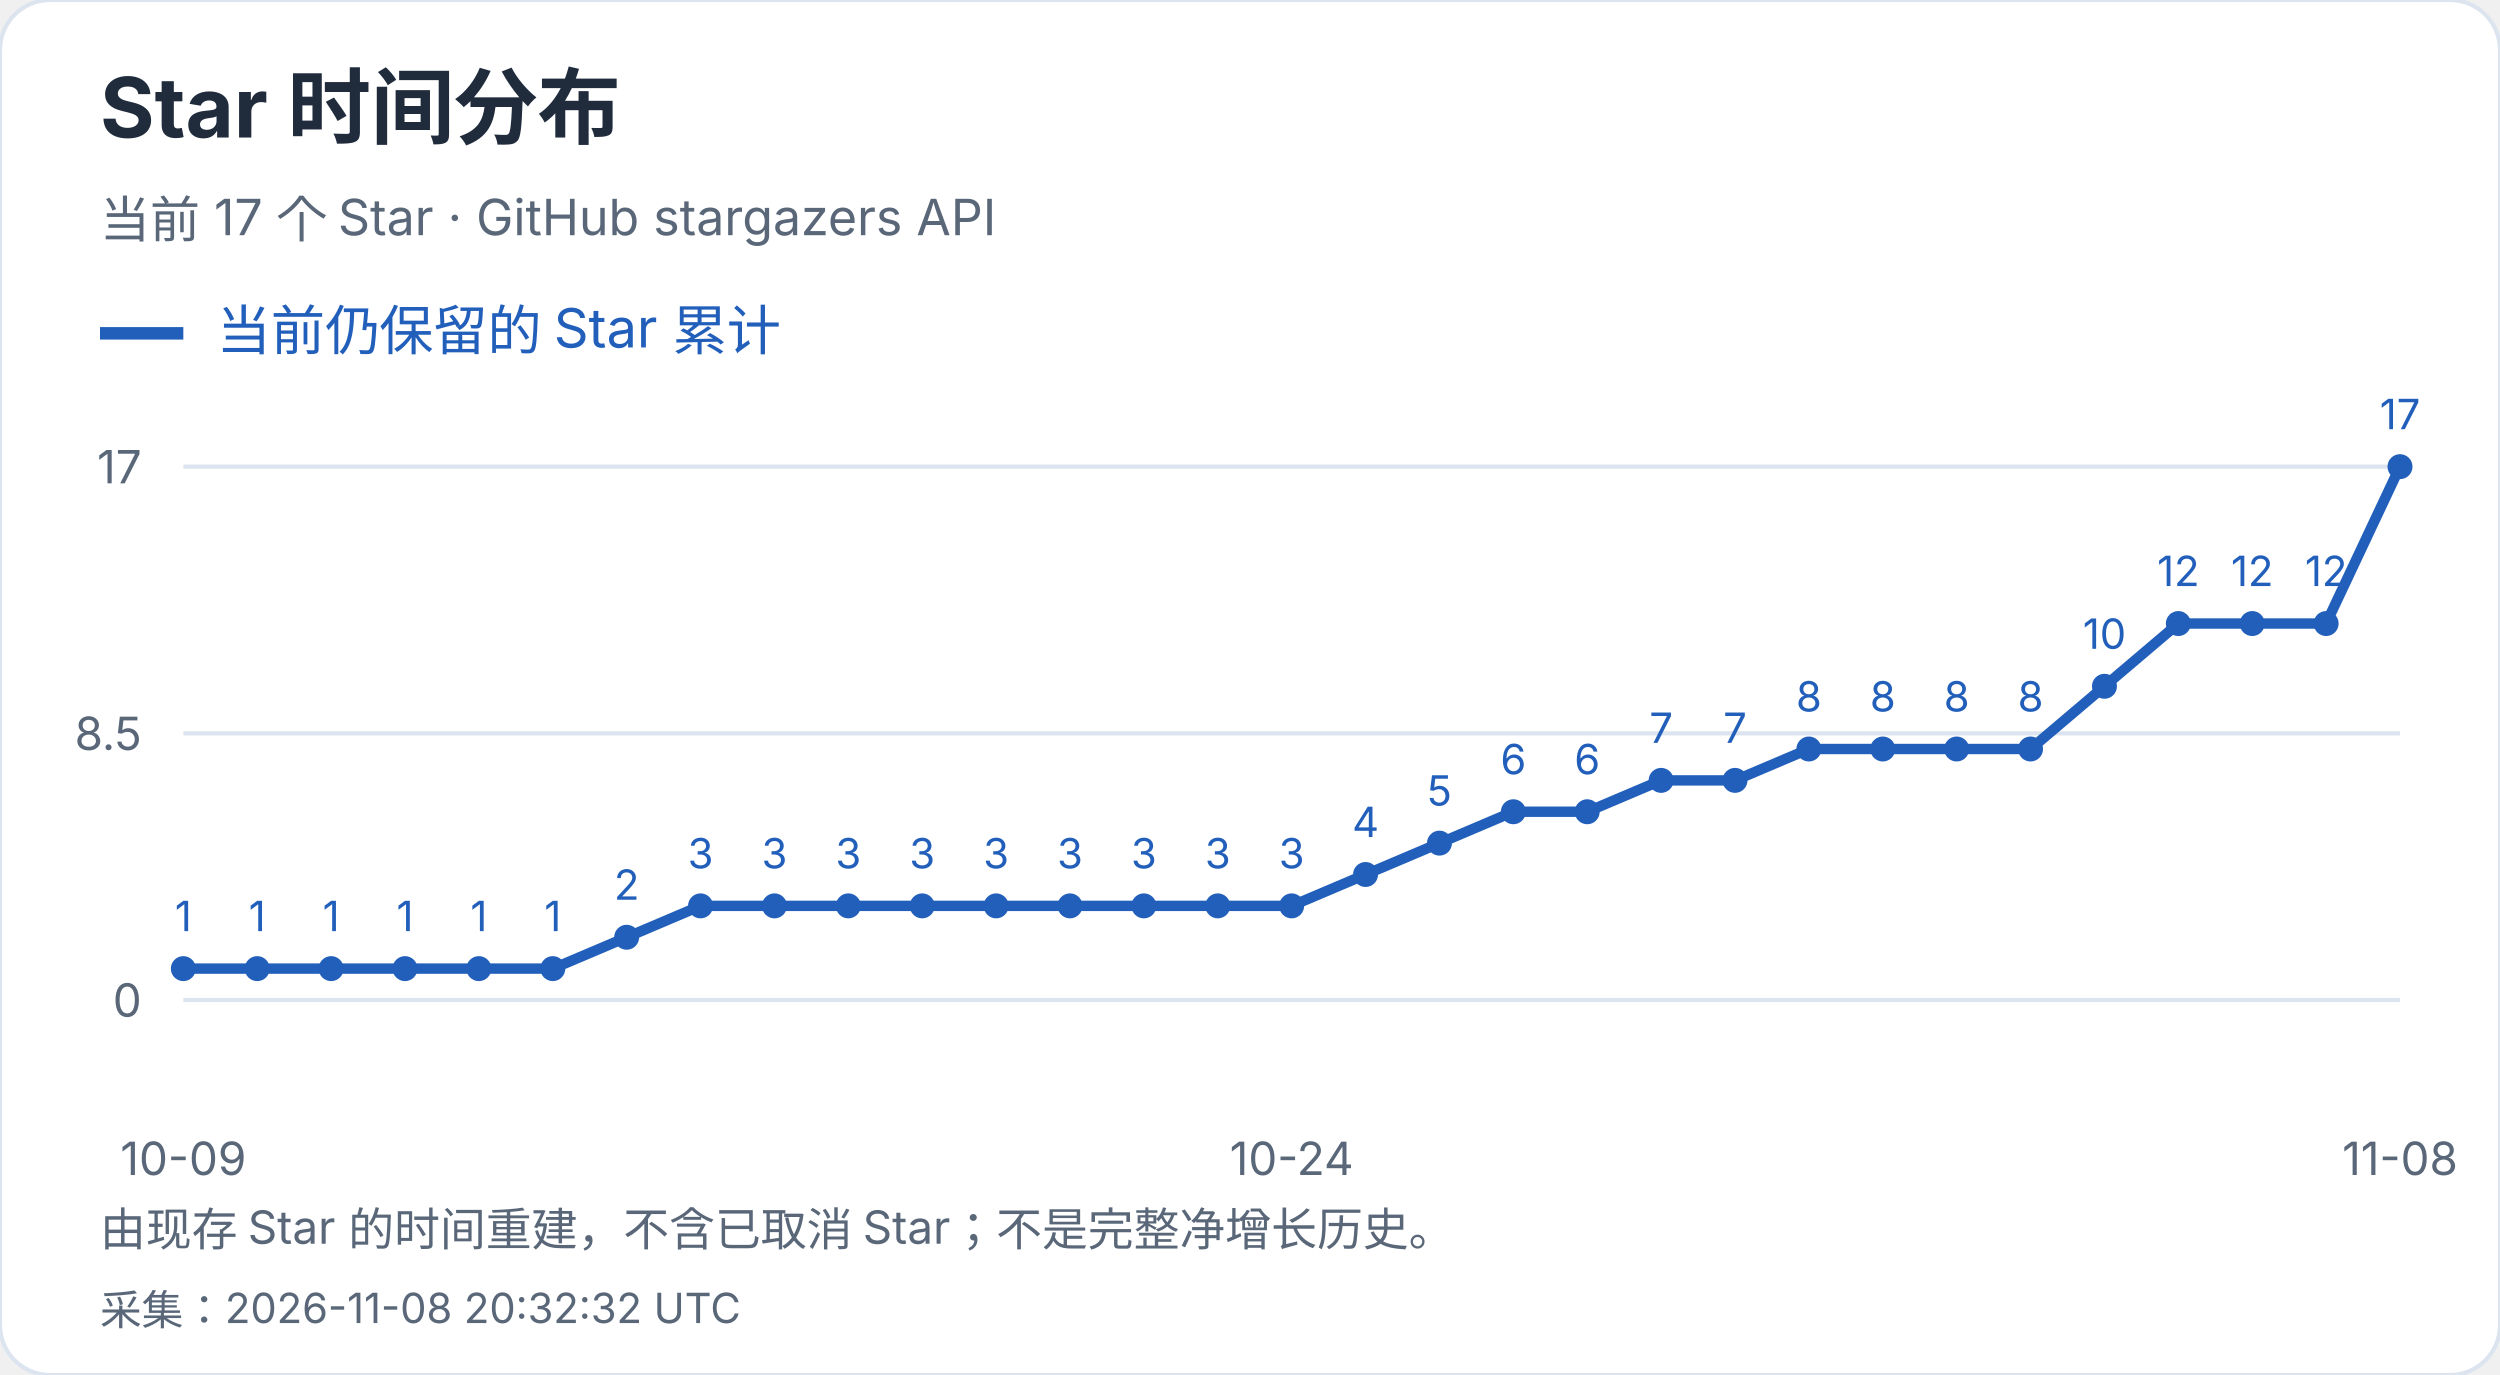
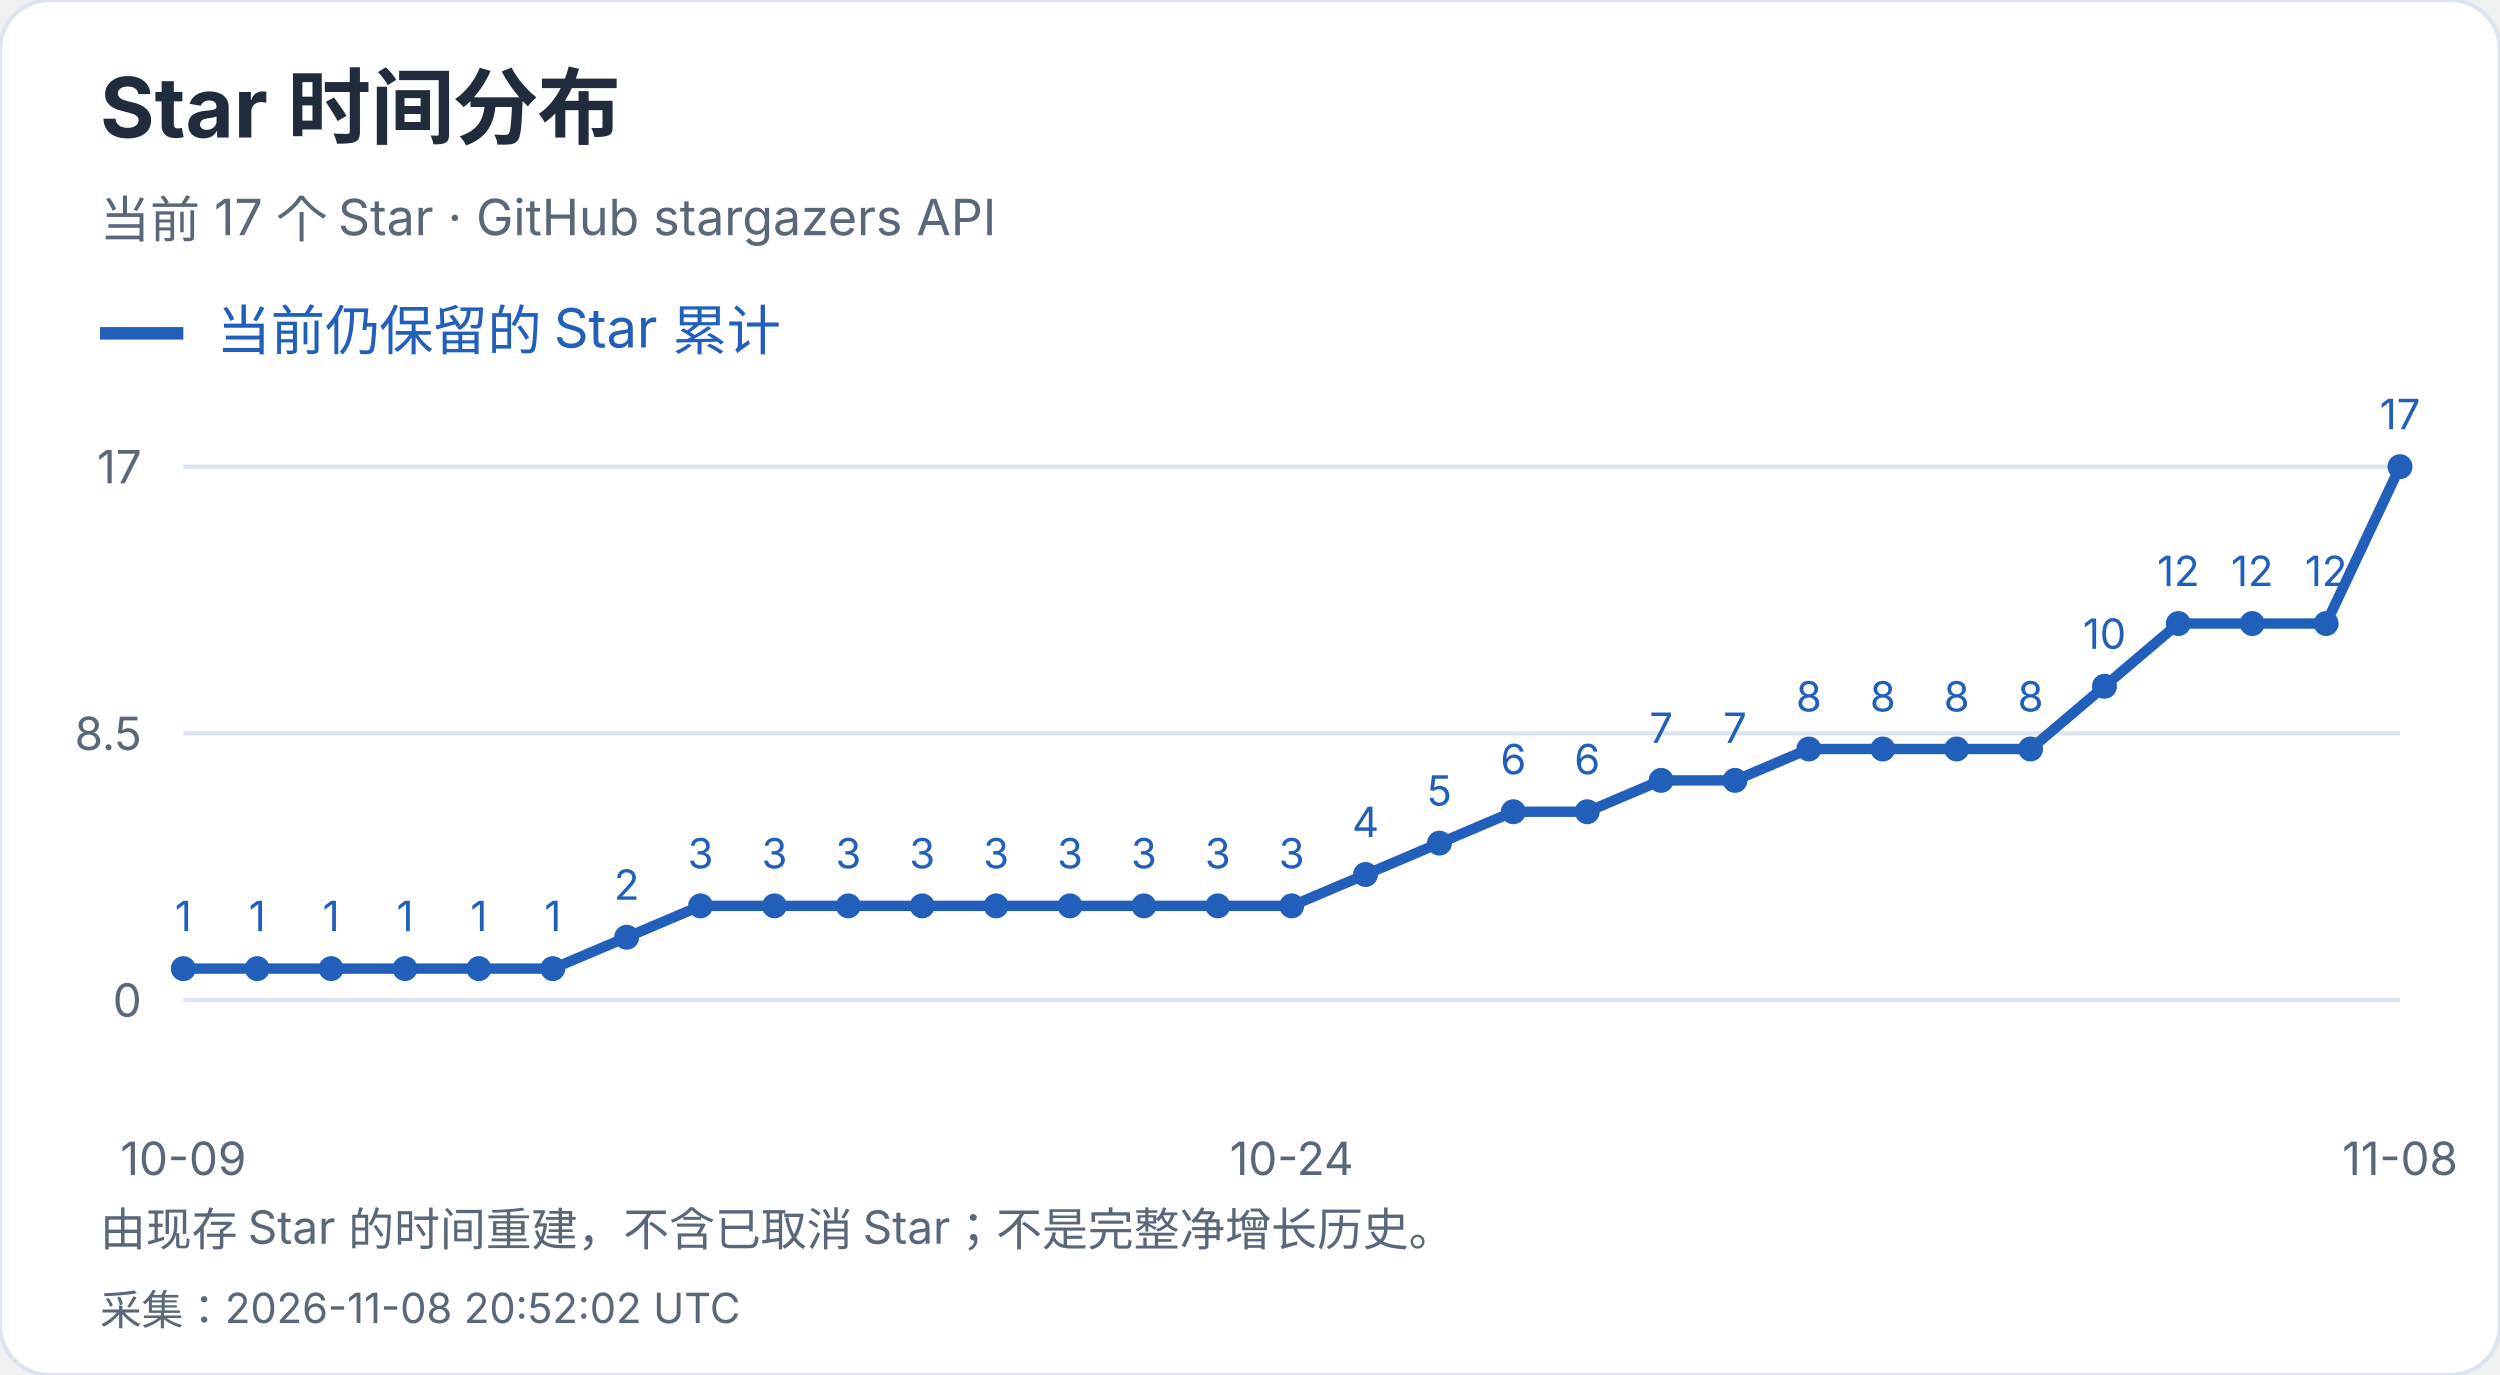
<svg xmlns="http://www.w3.org/2000/svg" width="600" height="330" viewBox="0 0 600 330" role="img" aria-label="Star 时间分布">
  <style>text{font-family:-apple-system,BlinkMacSystemFont,"Segoe UI","PingFang SC","Microsoft YaHei",sans-serif;font-variant-numeric:tabular-nums}</style>
  <rect width="600" height="330" rx="12" fill="white" stroke="#dce4ef" />
  <text x="24" y="33" font-size="20" fill="#202b3c" font-weight="650" text-anchor="start">Star 时间分布</text>
  <text x="24" y="57" font-size="12" fill="#596779" font-weight="400" text-anchor="start">当前 17 个 Star · GitHub stargazers API</text>
  <path d="M24 80h20" stroke="#215fbb" stroke-width="3" />
  <text x="52" y="84" font-size="13" fill="#215fbb" font-weight="400" text-anchor="start">当前仍保留的 Star 累计</text>
  <path d="M44 240.0H576" stroke="#dce4ef" />
  <text x="34" y="244.0" font-size="11" fill="#596779" font-weight="400" text-anchor="end">0</text>
  <path d="M44 176.0H576" stroke="#dce4ef" />
  <text x="34" y="180.0" font-size="11" fill="#596779" font-weight="400" text-anchor="end">8.5</text>
  <path d="M44 112.0H576" stroke="#dce4ef" />
  <text x="34" y="116.0" font-size="11" fill="#596779" font-weight="400" text-anchor="end">17</text>
  <circle cx="44.00" cy="232.47" r="3" fill="#215fbb" />
  <text x="44.0" y="223.47" font-size="10" fill="#215fbb" font-weight="400" text-anchor="middle">1</text>
  <circle cx="61.73" cy="232.47" r="3" fill="#215fbb" />
  <text x="61.73" y="223.47" font-size="10" fill="#215fbb" font-weight="400" text-anchor="middle">1</text>
  <circle cx="79.47" cy="232.47" r="3" fill="#215fbb" />
  <text x="79.47" y="223.47" font-size="10" fill="#215fbb" font-weight="400" text-anchor="middle">1</text>
  <circle cx="97.20" cy="232.47" r="3" fill="#215fbb" />
  <text x="97.2" y="223.47" font-size="10" fill="#215fbb" font-weight="400" text-anchor="middle">1</text>
  <circle cx="114.93" cy="232.47" r="3" fill="#215fbb" />
  <text x="114.93" y="223.47" font-size="10" fill="#215fbb" font-weight="400" text-anchor="middle">1</text>
  <circle cx="132.67" cy="232.47" r="3" fill="#215fbb" />
  <text x="132.67" y="223.47" font-size="10" fill="#215fbb" font-weight="400" text-anchor="middle">1</text>
  <circle cx="150.40" cy="224.94" r="3" fill="#215fbb" />
  <text x="150.4" y="215.94" font-size="10" fill="#215fbb" font-weight="400" text-anchor="middle">2</text>
  <circle cx="168.13" cy="217.41" r="3" fill="#215fbb" />
  <text x="168.13" y="208.41" font-size="10" fill="#215fbb" font-weight="400" text-anchor="middle">3</text>
  <circle cx="185.87" cy="217.41" r="3" fill="#215fbb" />
  <text x="185.87" y="208.41" font-size="10" fill="#215fbb" font-weight="400" text-anchor="middle">3</text>
  <circle cx="203.60" cy="217.41" r="3" fill="#215fbb" />
  <text x="203.6" y="208.41" font-size="10" fill="#215fbb" font-weight="400" text-anchor="middle">3</text>
  <circle cx="221.33" cy="217.41" r="3" fill="#215fbb" />
  <text x="221.33" y="208.41" font-size="10" fill="#215fbb" font-weight="400" text-anchor="middle">3</text>
  <circle cx="239.07" cy="217.41" r="3" fill="#215fbb" />
  <text x="239.07" y="208.41" font-size="10" fill="#215fbb" font-weight="400" text-anchor="middle">3</text>
  <circle cx="256.80" cy="217.41" r="3" fill="#215fbb" />
  <text x="256.8" y="208.41" font-size="10" fill="#215fbb" font-weight="400" text-anchor="middle">3</text>
  <circle cx="274.53" cy="217.41" r="3" fill="#215fbb" />
  <text x="274.53" y="208.41" font-size="10" fill="#215fbb" font-weight="400" text-anchor="middle">3</text>
  <circle cx="292.27" cy="217.41" r="3" fill="#215fbb" />
  <text x="292.27" y="208.41" font-size="10" fill="#215fbb" font-weight="400" text-anchor="middle">3</text>
  <circle cx="310.00" cy="217.41" r="3" fill="#215fbb" />
  <text x="310.0" y="208.41" font-size="10" fill="#215fbb" font-weight="400" text-anchor="middle">3</text>
  <circle cx="327.73" cy="209.88" r="3" fill="#215fbb" />
  <text x="327.73" y="200.88" font-size="10" fill="#215fbb" font-weight="400" text-anchor="middle">4</text>
  <circle cx="345.47" cy="202.35" r="3" fill="#215fbb" />
  <text x="345.47" y="193.35" font-size="10" fill="#215fbb" font-weight="400" text-anchor="middle">5</text>
  <circle cx="363.20" cy="194.82" r="3" fill="#215fbb" />
  <text x="363.2" y="185.82" font-size="10" fill="#215fbb" font-weight="400" text-anchor="middle">6</text>
  <circle cx="380.93" cy="194.82" r="3" fill="#215fbb" />
  <text x="380.93" y="185.82" font-size="10" fill="#215fbb" font-weight="400" text-anchor="middle">6</text>
  <circle cx="398.67" cy="187.29" r="3" fill="#215fbb" />
  <text x="398.67" y="178.29" font-size="10" fill="#215fbb" font-weight="400" text-anchor="middle">7</text>
  <circle cx="416.40" cy="187.29" r="3" fill="#215fbb" />
  <text x="416.4" y="178.29" font-size="10" fill="#215fbb" font-weight="400" text-anchor="middle">7</text>
  <circle cx="434.13" cy="179.76" r="3" fill="#215fbb" />
  <text x="434.13" y="170.76" font-size="10" fill="#215fbb" font-weight="400" text-anchor="middle">8</text>
  <circle cx="451.87" cy="179.76" r="3" fill="#215fbb" />
  <text x="451.87" y="170.76" font-size="10" fill="#215fbb" font-weight="400" text-anchor="middle">8</text>
  <circle cx="469.60" cy="179.76" r="3" fill="#215fbb" />
  <text x="469.6" y="170.76" font-size="10" fill="#215fbb" font-weight="400" text-anchor="middle">8</text>
  <circle cx="487.33" cy="179.76" r="3" fill="#215fbb" />
  <text x="487.33" y="170.76" font-size="10" fill="#215fbb" font-weight="400" text-anchor="middle">8</text>
  <circle cx="505.07" cy="164.71" r="3" fill="#215fbb" />
  <text x="505.07" y="155.71" font-size="10" fill="#215fbb" font-weight="400" text-anchor="middle">10</text>
  <circle cx="522.80" cy="149.65" r="3" fill="#215fbb" />
  <text x="522.8" y="140.65" font-size="10" fill="#215fbb" font-weight="400" text-anchor="middle">12</text>
  <circle cx="540.53" cy="149.65" r="3" fill="#215fbb" />
  <text x="540.53" y="140.65" font-size="10" fill="#215fbb" font-weight="400" text-anchor="middle">12</text>
  <circle cx="558.27" cy="149.65" r="3" fill="#215fbb" />
  <text x="558.27" y="140.65" font-size="10" fill="#215fbb" font-weight="400" text-anchor="middle">12</text>
  <circle cx="576.00" cy="112.00" r="3" fill="#215fbb" />
  <text x="576.0" y="103.0" font-size="10" fill="#215fbb" font-weight="400" text-anchor="middle">17</text>
  <polyline points="44.00,232.47 61.73,232.47 79.47,232.47 97.20,232.47 114.93,232.47 132.67,232.47 150.40,224.94 168.13,217.41 185.87,217.41 203.60,217.41 221.33,217.41 239.07,217.41 256.80,217.41 274.53,217.41 292.27,217.41 310.00,217.41 327.73,209.88 345.47,202.35 363.20,194.82 380.93,194.82 398.67,187.29 416.40,187.29 434.13,179.76 451.87,179.76 469.60,179.76 487.33,179.76 505.07,164.71 522.80,149.65 540.53,149.65 558.27,149.65 576.00,112.00" fill="none" stroke="#215fbb" stroke-width="2.5" />
  <text x="44.0" y="282" font-size="11" fill="#596779" font-weight="400" text-anchor="middle">10-09</text>
  <text x="310.0" y="282" font-size="11" fill="#596779" font-weight="400" text-anchor="middle">10-24</text>
  <text x="576.0" y="282" font-size="11" fill="#596779" font-weight="400" text-anchor="middle">11-08</text>
  <text x="24" y="299" font-size="11" fill="#596779" font-weight="400" text-anchor="start">由现存 Star 的时间重建，不含已取消 Star；不是完整净增长历史。</text>
-   <text x="24" y="318" font-size="10" fill="#596779" font-weight="400" text-anchor="start">采集：2026-11-08 20:32:32 UTC</text>
+   <text x="24" y="318" font-size="10" fill="#596779" font-weight="400" text-anchor="start">采集：2026-11-08 20:52:02 UTC</text>
</svg>
